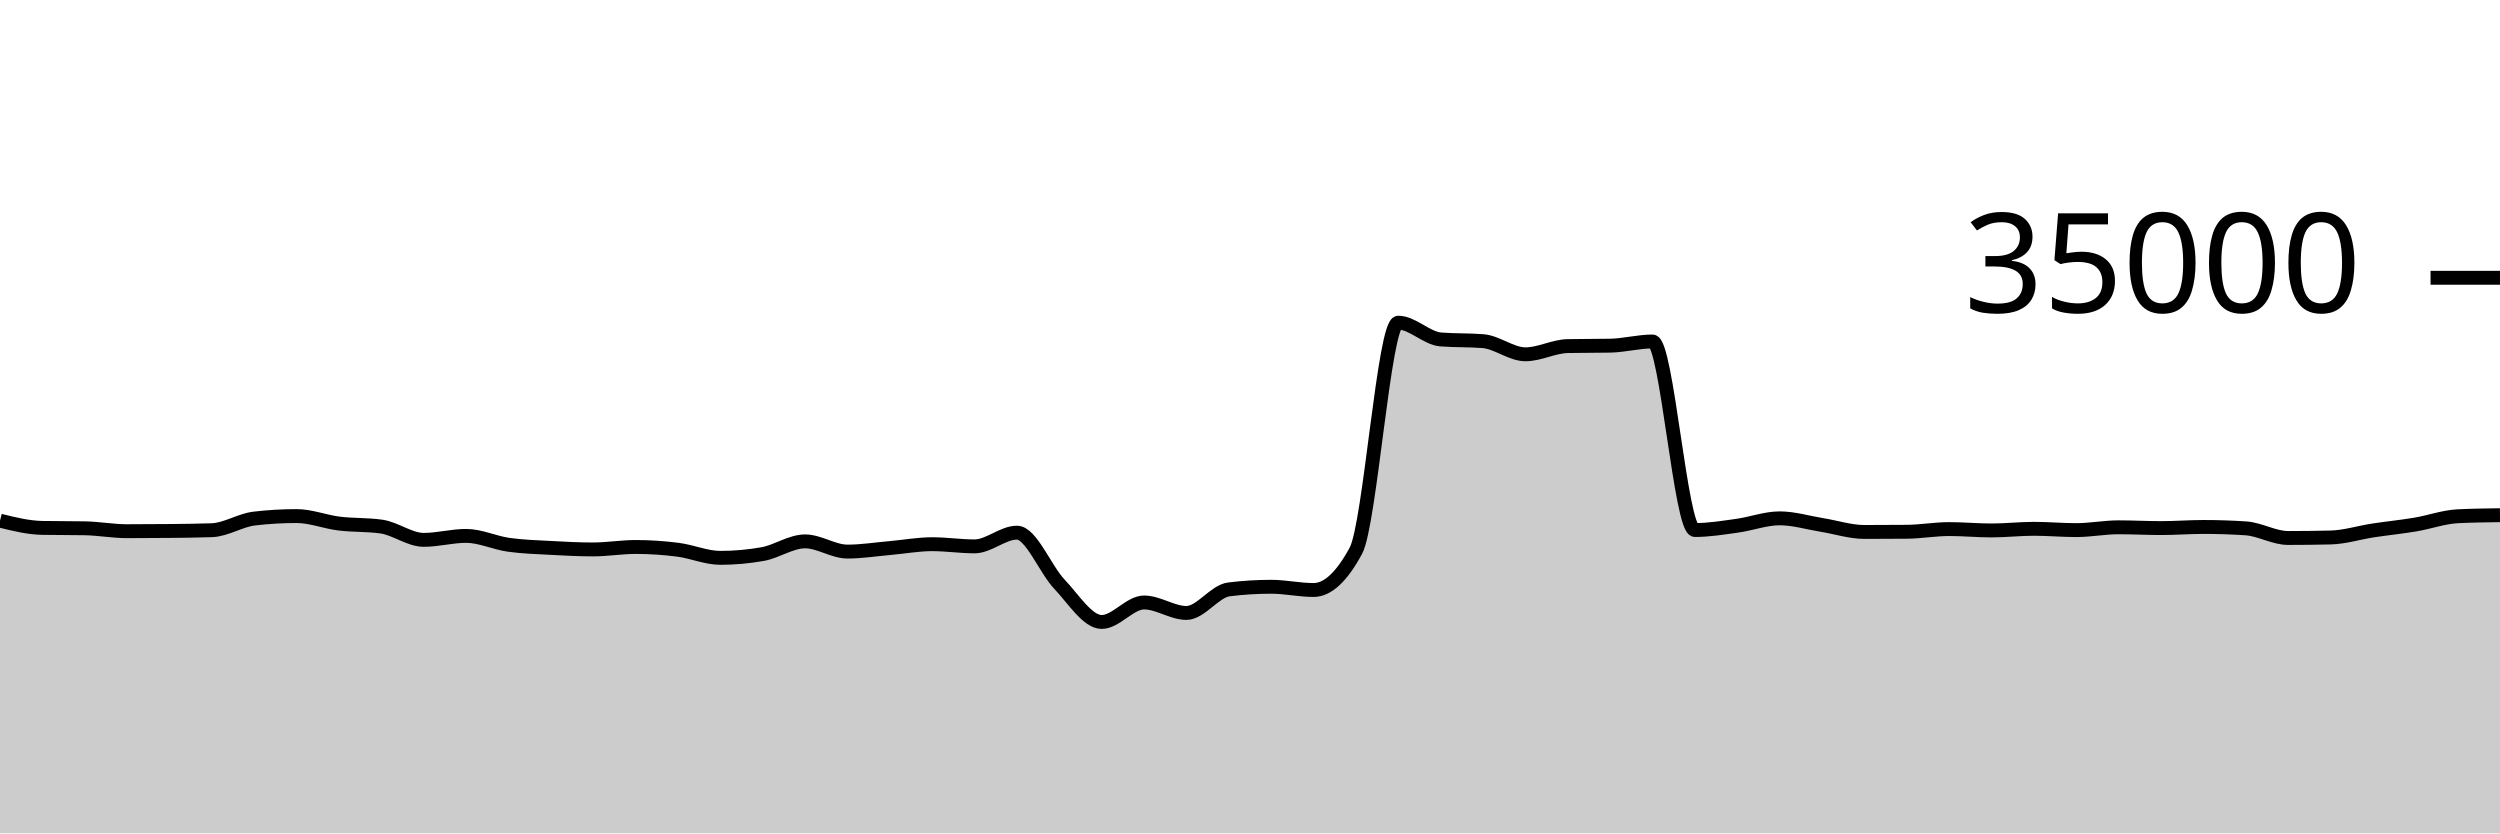
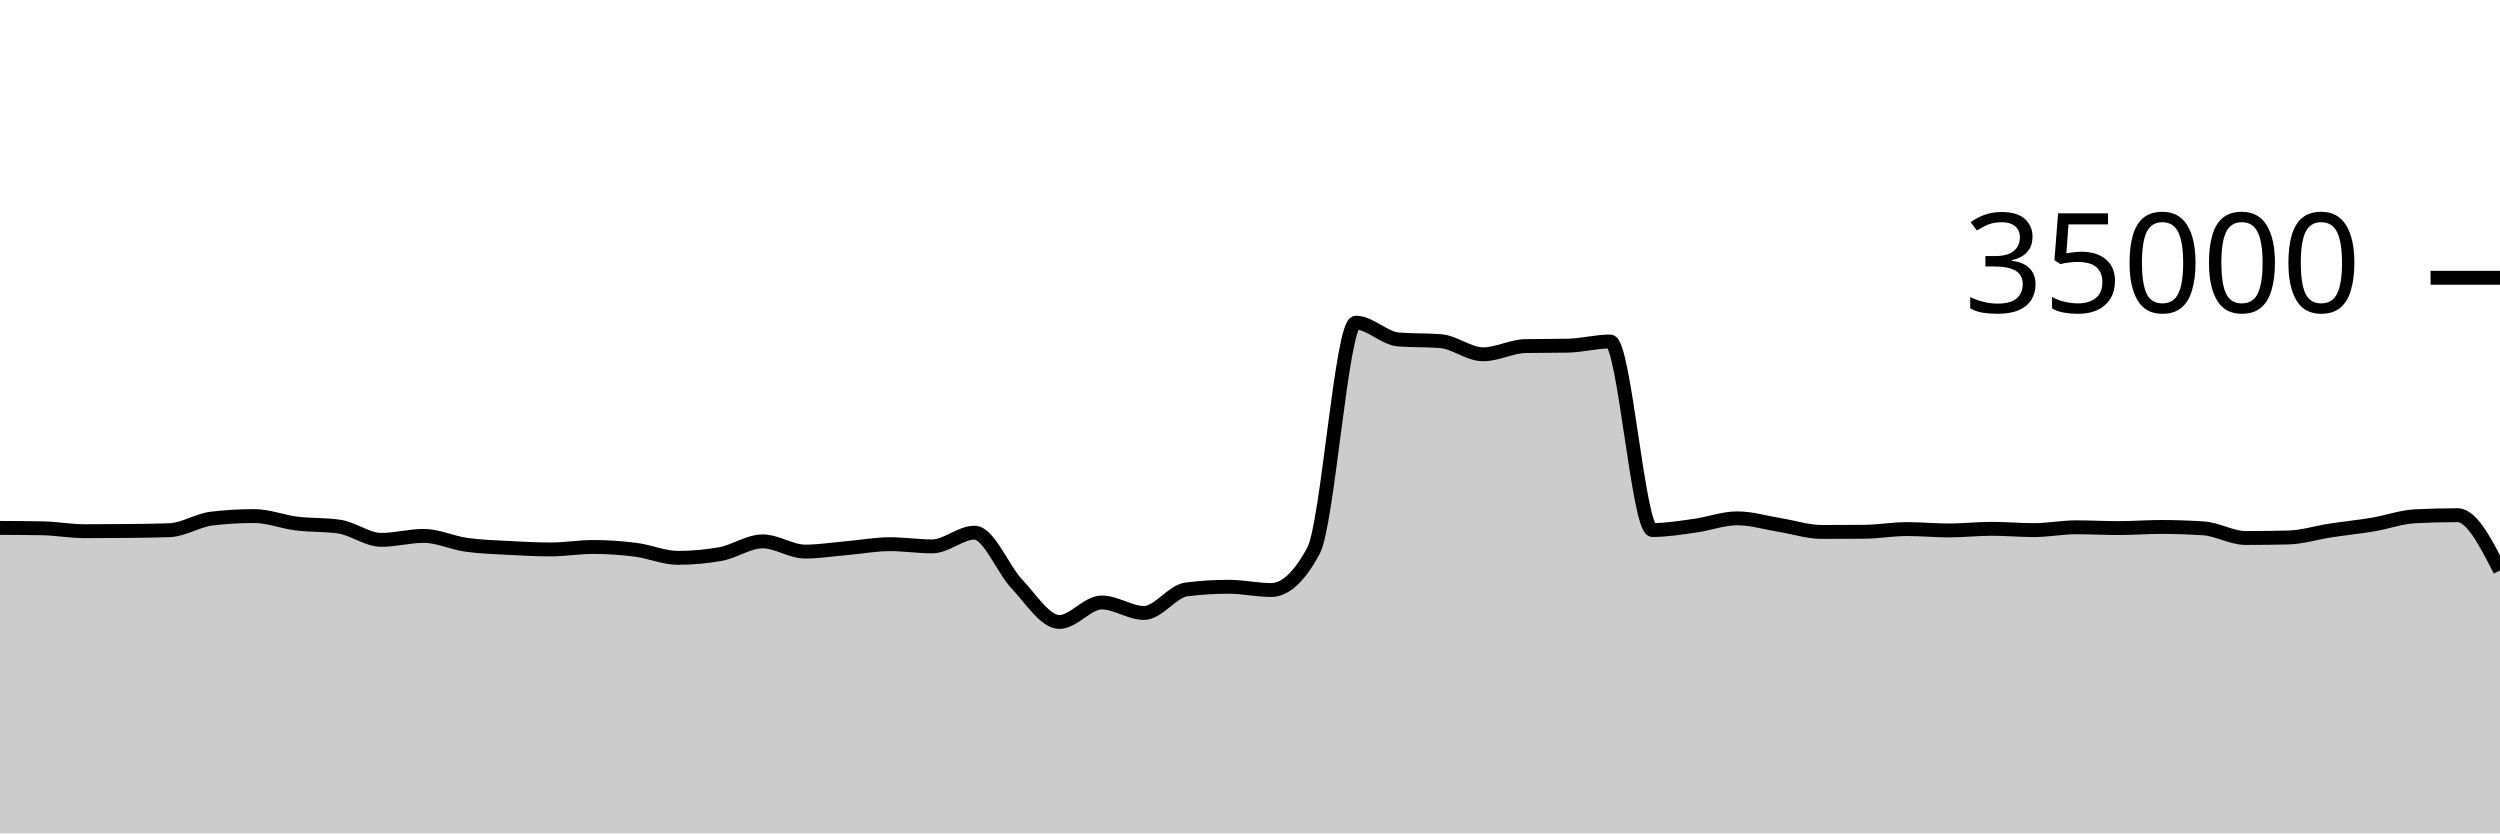
<svg xmlns="http://www.w3.org/2000/svg" viewBox="0 0 180 60">
  <g transform="translate(0,20)">
-     <path class="area" fill="rgba(0, 0, 0, 0.2)" d="M0,17.487C1.017,17.739,2.034,17.991,3.051,18.009C4.068,18.027,5.085,18.018,6.102,18.037C7.119,18.055,8.136,18.246,9.153,18.246C10.169,18.246,11.186,18.24,12.203,18.23C13.22,18.219,14.237,18.211,15.254,18.175C16.271,18.138,17.288,17.456,18.305,17.336C19.322,17.216,20.339,17.157,21.356,17.157C22.373,17.157,23.39,17.57,24.407,17.696C25.424,17.822,26.441,17.768,27.458,17.913C28.475,18.058,29.492,18.87,30.508,18.87C31.525,18.87,32.542,18.584,33.559,18.584C34.576,18.584,35.593,19.078,36.61,19.223C37.627,19.367,38.644,19.394,39.661,19.45C40.678,19.506,41.695,19.559,42.712,19.559C43.729,19.559,44.746,19.382,45.763,19.382C46.78,19.382,47.797,19.451,48.814,19.582C49.831,19.712,50.847,20.165,51.864,20.165C52.881,20.165,53.898,20.074,54.915,19.893C55.932,19.711,56.949,18.979,57.966,18.979C58.983,18.979,60,19.714,61.017,19.714C62.034,19.714,63.051,19.549,64.068,19.461C65.085,19.372,66.102,19.182,67.119,19.182C68.136,19.182,69.153,19.339,70.169,19.339C71.186,19.339,72.203,18.351,73.22,18.351C74.237,18.351,75.254,20.981,76.271,22.053C77.288,23.124,78.305,24.782,79.322,24.782C80.339,24.782,81.356,23.378,82.373,23.378C83.39,23.378,84.407,24.133,85.424,24.133C86.441,24.133,87.458,22.563,88.475,22.437C89.492,22.31,90.508,22.247,91.525,22.247C92.542,22.247,93.559,22.48,94.576,22.48C95.593,22.48,96.61,21.534,97.627,19.643C98.644,17.752,99.661,3.233,100.678,3.233C101.695,3.233,102.712,4.358,103.729,4.44C104.746,4.522,105.763,4.481,106.78,4.563C107.797,4.646,108.814,5.51,109.831,5.51C110.847,5.51,111.864,4.938,112.881,4.918C113.898,4.898,114.915,4.908,115.932,4.888C116.949,4.868,117.966,4.587,118.983,4.587C120,4.587,121.017,18.162,122.034,18.162C123.051,18.162,124.068,17.992,125.085,17.851C126.102,17.711,127.119,17.32,128.136,17.32C129.153,17.32,130.169,17.635,131.186,17.799C132.203,17.962,133.22,18.301,134.237,18.301C135.254,18.301,136.271,18.296,137.288,18.287C138.305,18.278,139.322,18.094,140.339,18.094C141.356,18.094,142.373,18.192,143.39,18.192C144.407,18.192,145.424,18.074,146.441,18.074C147.458,18.074,148.475,18.168,149.492,18.168C150.508,18.168,151.525,17.965,152.542,17.965C153.559,17.965,154.576,18.022,155.593,18.022C156.61,18.022,157.627,17.941,158.644,17.941C159.661,17.941,160.678,17.974,161.695,18.041C162.712,18.108,163.729,18.735,164.746,18.735C165.763,18.735,166.78,18.723,167.797,18.699C168.814,18.676,169.831,18.35,170.847,18.194C171.864,18.039,172.881,17.938,173.898,17.768C174.915,17.598,175.932,17.223,176.949,17.171C177.966,17.12,178.983,17.107,180,17.094L180,40C178.983,40,177.966,40,176.949,40C175.932,40,174.915,40,173.898,40C172.881,40,171.864,40,170.847,40C169.831,40,168.814,40,167.797,40C166.78,40,165.763,40,164.746,40C163.729,40,162.712,40,161.695,40C160.678,40,159.661,40,158.644,40C157.627,40,156.61,40,155.593,40C154.576,40,153.559,40,152.542,40C151.525,40,150.508,40,149.492,40C148.475,40,147.458,40,146.441,40C145.424,40,144.407,40,143.39,40C142.373,40,141.356,40,140.339,40C139.322,40,138.305,40,137.288,40C136.271,40,135.254,40,134.237,40C133.22,40,132.203,40,131.186,40C130.169,40,129.153,40,128.136,40C127.119,40,126.102,40,125.085,40C124.068,40,123.051,40,122.034,40C121.017,40,120,40,118.983,40C117.966,40,116.949,40,115.932,40C114.915,40,113.898,40,112.881,40C111.864,40,110.847,40,109.831,40C108.814,40,107.797,40,106.78,40C105.763,40,104.746,40,103.729,40C102.712,40,101.695,40,100.678,40C99.661,40,98.644,40,97.627,40C96.61,40,95.593,40,94.576,40C93.559,40,92.542,40,91.525,40C90.508,40,89.492,40,88.475,40C87.458,40,86.441,40,85.424,40C84.407,40,83.39,40,82.373,40C81.356,40,80.339,40,79.322,40C78.305,40,77.288,40,76.271,40C75.254,40,74.237,40,73.22,40C72.203,40,71.186,40,70.169,40C69.153,40,68.136,40,67.119,40C66.102,40,65.085,40,64.068,40C63.051,40,62.034,40,61.017,40C60,40,58.983,40,57.966,40C56.949,40,55.932,40,54.915,40C53.898,40,52.881,40,51.864,40C50.847,40,49.831,40,48.814,40C47.797,40,46.78,40,45.763,40C44.746,40,43.729,40,42.712,40C41.695,40,40.678,40,39.661,40C38.644,40,37.627,40,36.61,40C35.593,40,34.576,40,33.559,40C32.542,40,31.525,40,30.508,40C29.492,40,28.475,40,27.458,40C26.441,40,25.424,40,24.407,40C23.39,40,22.373,40,21.356,40C20.339,40,19.322,40,18.305,40C17.288,40,16.271,40,15.254,40C14.237,40,13.22,40,12.203,40C11.186,40,10.169,40,9.153,40C8.136,40,7.119,40,6.102,40C5.085,40,4.068,40,3.051,40C2.034,40,1.017,40,0,40Z" />
-     <path class="line" stroke="black" fill="none" d="M0,17.487C1.017,17.739,2.034,17.991,3.051,18.009C4.068,18.027,5.085,18.018,6.102,18.037C7.119,18.055,8.136,18.246,9.153,18.246C10.169,18.246,11.186,18.24,12.203,18.23C13.22,18.219,14.237,18.211,15.254,18.175C16.271,18.138,17.288,17.456,18.305,17.336C19.322,17.216,20.339,17.157,21.356,17.157C22.373,17.157,23.39,17.57,24.407,17.696C25.424,17.822,26.441,17.768,27.458,17.913C28.475,18.058,29.492,18.87,30.508,18.87C31.525,18.87,32.542,18.584,33.559,18.584C34.576,18.584,35.593,19.078,36.61,19.223C37.627,19.367,38.644,19.394,39.661,19.45C40.678,19.506,41.695,19.559,42.712,19.559C43.729,19.559,44.746,19.382,45.763,19.382C46.78,19.382,47.797,19.451,48.814,19.582C49.831,19.712,50.847,20.165,51.864,20.165C52.881,20.165,53.898,20.074,54.915,19.893C55.932,19.711,56.949,18.979,57.966,18.979C58.983,18.979,60,19.714,61.017,19.714C62.034,19.714,63.051,19.549,64.068,19.461C65.085,19.372,66.102,19.182,67.119,19.182C68.136,19.182,69.153,19.339,70.169,19.339C71.186,19.339,72.203,18.351,73.22,18.351C74.237,18.351,75.254,20.981,76.271,22.053C77.288,23.124,78.305,24.782,79.322,24.782C80.339,24.782,81.356,23.378,82.373,23.378C83.39,23.378,84.407,24.133,85.424,24.133C86.441,24.133,87.458,22.563,88.475,22.437C89.492,22.31,90.508,22.247,91.525,22.247C92.542,22.247,93.559,22.48,94.576,22.48C95.593,22.48,96.61,21.534,97.627,19.643C98.644,17.752,99.661,3.233,100.678,3.233C101.695,3.233,102.712,4.358,103.729,4.44C104.746,4.522,105.763,4.481,106.78,4.563C107.797,4.646,108.814,5.51,109.831,5.51C110.847,5.51,111.864,4.938,112.881,4.918C113.898,4.898,114.915,4.908,115.932,4.888C116.949,4.868,117.966,4.587,118.983,4.587C120,4.587,121.017,18.162,122.034,18.162C123.051,18.162,124.068,17.992,125.085,17.851C126.102,17.711,127.119,17.32,128.136,17.32C129.153,17.32,130.169,17.635,131.186,17.799C132.203,17.962,133.22,18.301,134.237,18.301C135.254,18.301,136.271,18.296,137.288,18.287C138.305,18.278,139.322,18.094,140.339,18.094C141.356,18.094,142.373,18.192,143.39,18.192C144.407,18.192,145.424,18.074,146.441,18.074C147.458,18.074,148.475,18.168,149.492,18.168C150.508,18.168,151.525,17.965,152.542,17.965C153.559,17.965,154.576,18.022,155.593,18.022C156.61,18.022,157.627,17.941,158.644,17.941C159.661,17.941,160.678,17.974,161.695,18.041C162.712,18.108,163.729,18.735,164.746,18.735C165.763,18.735,166.78,18.723,167.797,18.699C168.814,18.676,169.831,18.35,170.847,18.194C171.864,18.039,172.881,17.938,173.898,17.768C174.915,17.598,175.932,17.223,176.949,17.171C177.966,17.12,178.983,17.107,180,17.094" />
+     <path class="area" fill="rgba(0, 0, 0, 0.2)" d="M0,18.009C1.017,18.014,2.034,18.018,3.051,18.037C4.068,18.055,5.085,18.246,6.102,18.246C7.119,18.246,8.136,18.24,9.153,18.23C10.169,18.219,11.186,18.211,12.203,18.175C13.22,18.138,14.237,17.456,15.254,17.336C16.271,17.216,17.288,17.157,18.305,17.157C19.322,17.157,20.339,17.57,21.356,17.696C22.373,17.822,23.39,17.768,24.407,17.913C25.424,18.058,26.441,18.87,27.458,18.87C28.475,18.87,29.492,18.584,30.508,18.584C31.525,18.584,32.542,19.078,33.559,19.223C34.576,19.367,35.593,19.394,36.61,19.45C37.627,19.506,38.644,19.559,39.661,19.559C40.678,19.559,41.695,19.382,42.712,19.382C43.729,19.382,44.746,19.451,45.763,19.582C46.78,19.712,47.797,20.165,48.814,20.165C49.831,20.165,50.847,20.074,51.864,19.893C52.881,19.711,53.898,18.979,54.915,18.979C55.932,18.979,56.949,19.714,57.966,19.714C58.983,19.714,60,19.549,61.017,19.461C62.034,19.372,63.051,19.182,64.068,19.182C65.085,19.182,66.102,19.339,67.119,19.339C68.136,19.339,69.153,18.351,70.169,18.351C71.186,18.351,72.203,20.981,73.22,22.053C74.237,23.124,75.254,24.782,76.271,24.782C77.288,24.782,78.305,23.378,79.322,23.378C80.339,23.378,81.356,24.133,82.373,24.133C83.39,24.133,84.407,22.563,85.424,22.437C86.441,22.31,87.458,22.247,88.475,22.247C89.492,22.247,90.508,22.48,91.525,22.48C92.542,22.48,93.559,21.534,94.576,19.643C95.593,17.752,96.61,3.233,97.627,3.233C98.644,3.233,99.661,4.358,100.678,4.44C101.695,4.522,102.712,4.481,103.729,4.563C104.746,4.646,105.763,5.51,106.78,5.51C107.797,5.51,108.814,4.938,109.831,4.918C110.847,4.898,111.864,4.908,112.881,4.888C113.898,4.868,114.915,4.587,115.932,4.587C116.949,4.587,117.966,18.162,118.983,18.162C120,18.162,121.017,17.992,122.034,17.851C123.051,17.711,124.068,17.32,125.085,17.32C126.102,17.32,127.119,17.635,128.136,17.799C129.153,17.962,130.169,18.301,131.186,18.301C132.203,18.301,133.22,18.296,134.237,18.287C135.254,18.278,136.271,18.094,137.288,18.094C138.305,18.094,139.322,18.192,140.339,18.192C141.356,18.192,142.373,18.074,143.39,18.074C144.407,18.074,145.424,18.168,146.441,18.168C147.458,18.168,148.475,17.965,149.492,17.965C150.508,17.965,151.525,18.022,152.542,18.022C153.559,18.022,154.576,17.941,155.593,17.941C156.61,17.941,157.627,17.974,158.644,18.041C159.661,18.108,160.678,18.735,161.695,18.735C162.712,18.735,163.729,18.723,164.746,18.699C165.763,18.676,166.78,18.35,167.797,18.194C168.814,18.039,169.831,17.938,170.847,17.768C171.864,17.598,172.881,17.223,173.898,17.171C174.915,17.12,175.932,17.094,176.949,17.094C177.966,17.094,178.983,19.082,180,21.071L180,40C178.983,40,177.966,40,176.949,40C175.932,40,174.915,40,173.898,40C172.881,40,171.864,40,170.847,40C169.831,40,168.814,40,167.797,40C166.78,40,165.763,40,164.746,40C163.729,40,162.712,40,161.695,40C160.678,40,159.661,40,158.644,40C157.627,40,156.61,40,155.593,40C154.576,40,153.559,40,152.542,40C151.525,40,150.508,40,149.492,40C148.475,40,147.458,40,146.441,40C145.424,40,144.407,40,143.39,40C142.373,40,141.356,40,140.339,40C139.322,40,138.305,40,137.288,40C136.271,40,135.254,40,134.237,40C133.22,40,132.203,40,131.186,40C130.169,40,129.153,40,128.136,40C127.119,40,126.102,40,125.085,40C124.068,40,123.051,40,122.034,40C121.017,40,120,40,118.983,40C117.966,40,116.949,40,115.932,40C114.915,40,113.898,40,112.881,40C111.864,40,110.847,40,109.831,40C108.814,40,107.797,40,106.78,40C105.763,40,104.746,40,103.729,40C102.712,40,101.695,40,100.678,40C99.661,40,98.644,40,97.627,40C96.61,40,95.593,40,94.576,40C93.559,40,92.542,40,91.525,40C90.508,40,89.492,40,88.475,40C87.458,40,86.441,40,85.424,40C84.407,40,83.39,40,82.373,40C81.356,40,80.339,40,79.322,40C78.305,40,77.288,40,76.271,40C75.254,40,74.237,40,73.22,40C72.203,40,71.186,40,70.169,40C69.153,40,68.136,40,67.119,40C66.102,40,65.085,40,64.068,40C63.051,40,62.034,40,61.017,40C60,40,58.983,40,57.966,40C56.949,40,55.932,40,54.915,40C53.898,40,52.881,40,51.864,40C50.847,40,49.831,40,48.814,40C47.797,40,46.78,40,45.763,40C44.746,40,43.729,40,42.712,40C41.695,40,40.678,40,39.661,40C38.644,40,37.627,40,36.61,40C35.593,40,34.576,40,33.559,40C32.542,40,31.525,40,30.508,40C29.492,40,28.475,40,27.458,40C26.441,40,25.424,40,24.407,40C23.39,40,22.373,40,21.356,40C20.339,40,19.322,40,18.305,40C17.288,40,16.271,40,15.254,40C14.237,40,13.22,40,12.203,40C11.186,40,10.169,40,9.153,40C8.136,40,7.119,40,6.102,40C5.085,40,4.068,40,3.051,40C2.034,40,1.017,40,0,40Z" />
+     <path class="line" stroke="black" fill="none" d="M0,18.009C1.017,18.014,2.034,18.018,3.051,18.037C4.068,18.055,5.085,18.246,6.102,18.246C7.119,18.246,8.136,18.24,9.153,18.23C10.169,18.219,11.186,18.211,12.203,18.175C13.22,18.138,14.237,17.456,15.254,17.336C16.271,17.216,17.288,17.157,18.305,17.157C19.322,17.157,20.339,17.57,21.356,17.696C22.373,17.822,23.39,17.768,24.407,17.913C25.424,18.058,26.441,18.87,27.458,18.87C28.475,18.87,29.492,18.584,30.508,18.584C31.525,18.584,32.542,19.078,33.559,19.223C34.576,19.367,35.593,19.394,36.61,19.45C37.627,19.506,38.644,19.559,39.661,19.559C40.678,19.559,41.695,19.382,42.712,19.382C43.729,19.382,44.746,19.451,45.763,19.582C46.78,19.712,47.797,20.165,48.814,20.165C49.831,20.165,50.847,20.074,51.864,19.893C52.881,19.711,53.898,18.979,54.915,18.979C55.932,18.979,56.949,19.714,57.966,19.714C58.983,19.714,60,19.549,61.017,19.461C62.034,19.372,63.051,19.182,64.068,19.182C65.085,19.182,66.102,19.339,67.119,19.339C68.136,19.339,69.153,18.351,70.169,18.351C71.186,18.351,72.203,20.981,73.22,22.053C74.237,23.124,75.254,24.782,76.271,24.782C77.288,24.782,78.305,23.378,79.322,23.378C80.339,23.378,81.356,24.133,82.373,24.133C83.39,24.133,84.407,22.563,85.424,22.437C86.441,22.31,87.458,22.247,88.475,22.247C89.492,22.247,90.508,22.48,91.525,22.48C92.542,22.48,93.559,21.534,94.576,19.643C95.593,17.752,96.61,3.233,97.627,3.233C98.644,3.233,99.661,4.358,100.678,4.44C101.695,4.522,102.712,4.481,103.729,4.563C104.746,4.646,105.763,5.51,106.78,5.51C107.797,5.51,108.814,4.938,109.831,4.918C110.847,4.898,111.864,4.908,112.881,4.888C113.898,4.868,114.915,4.587,115.932,4.587C116.949,4.587,117.966,18.162,118.983,18.162C120,18.162,121.017,17.992,122.034,17.851C123.051,17.711,124.068,17.32,125.085,17.32C126.102,17.32,127.119,17.635,128.136,17.799C129.153,17.962,130.169,18.301,131.186,18.301C132.203,18.301,133.22,18.296,134.237,18.287C135.254,18.278,136.271,18.094,137.288,18.094C138.305,18.094,139.322,18.192,140.339,18.192C141.356,18.192,142.373,18.074,143.39,18.074C144.407,18.074,145.424,18.168,146.441,18.168C147.458,18.168,148.475,17.965,149.492,17.965C150.508,17.965,151.525,18.022,152.542,18.022C153.559,18.022,154.576,17.941,155.593,17.941C156.61,17.941,157.627,17.974,158.644,18.041C159.661,18.108,160.678,18.735,161.695,18.735C162.712,18.735,163.729,18.723,164.746,18.699C165.763,18.676,166.78,18.35,167.797,18.194C168.814,18.039,169.831,17.938,170.847,17.768C171.864,17.598,172.881,17.223,173.898,17.171C174.915,17.12,175.932,17.094,176.949,17.094C177.966,17.094,178.983,19.082,180,21.071" />
    <path class="axis-ceiling" stroke-width="1" stroke="black" fill="none" d="M175,0L180,0" />
    <text class="axis-ceiling-label" font-family="sans-serif" text-anchor="end" font-size="10px" x="170" y="2.5">35000</text>
  </g>
</svg>
